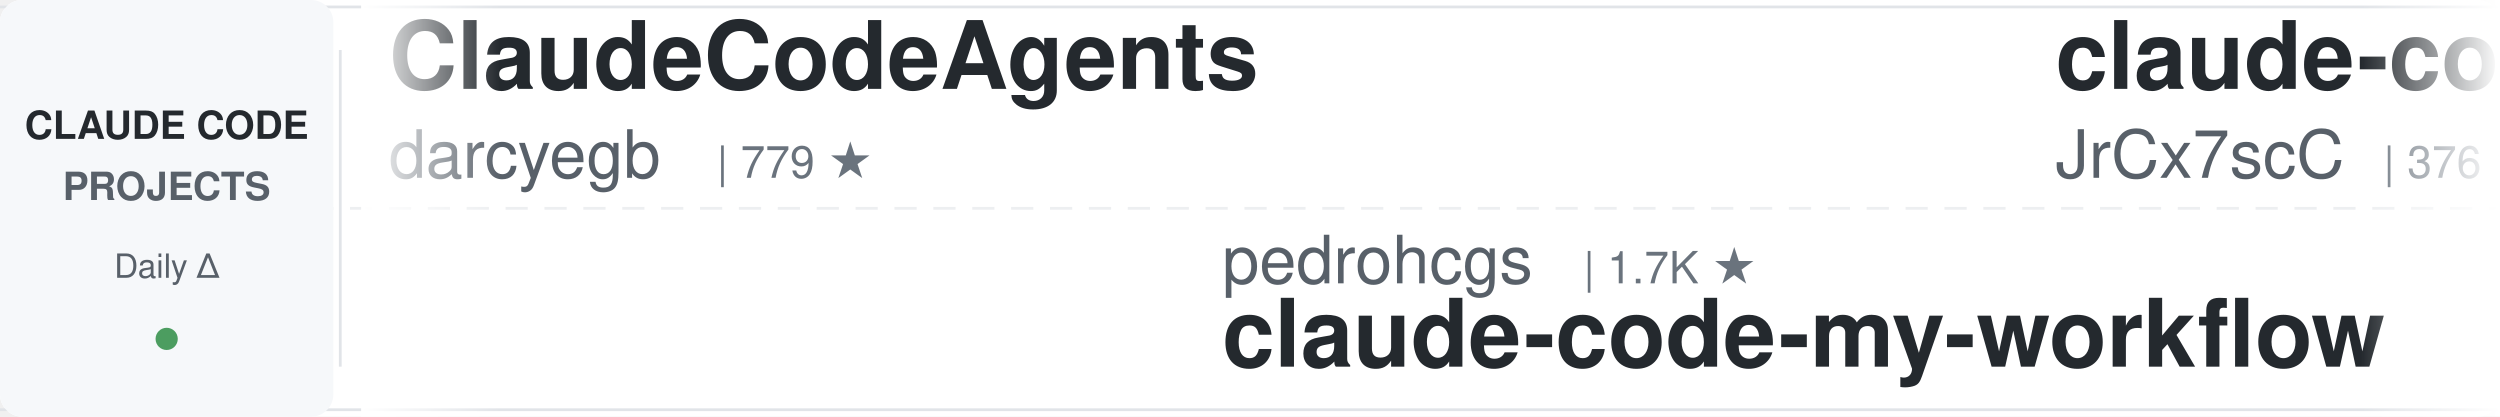
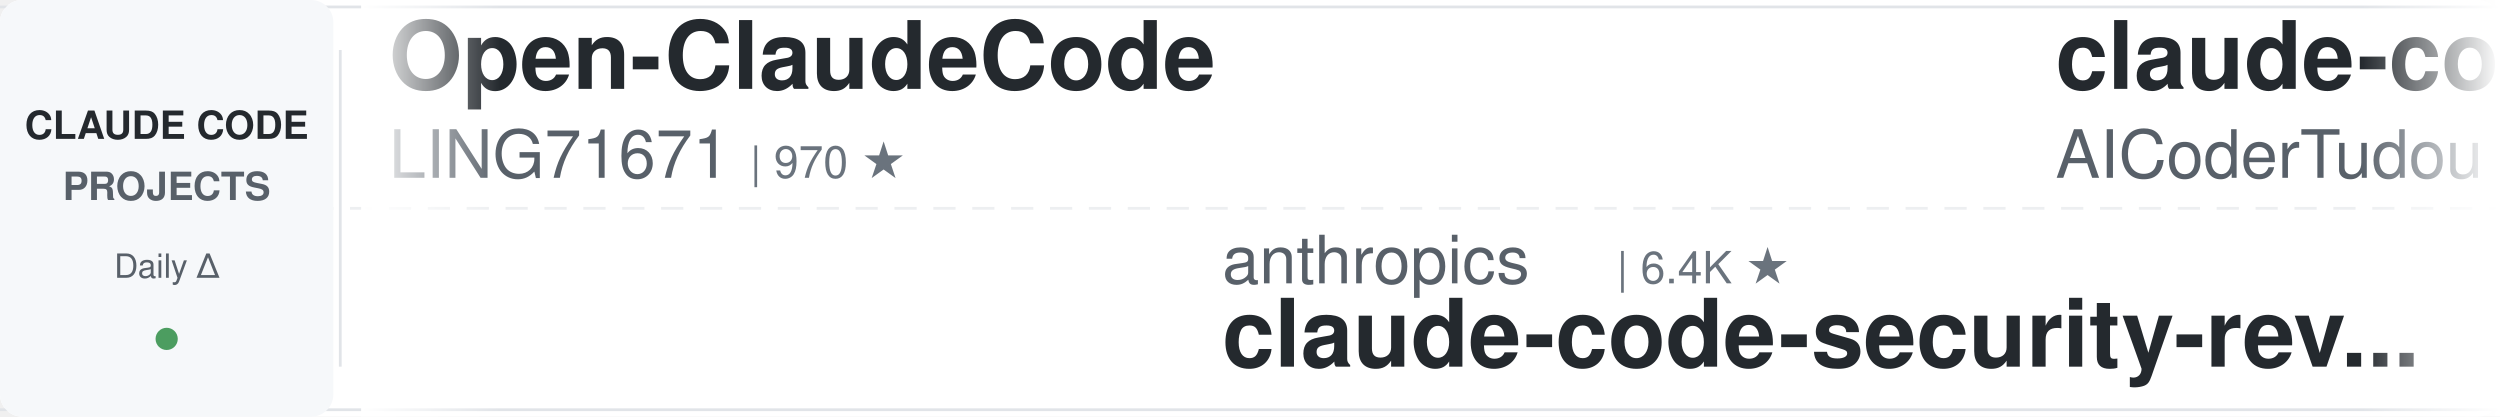
<svg xmlns="http://www.w3.org/2000/svg" width="900" height="150">
  <defs>
    <linearGradient id="leftFade" x1="0%" y1="0%" x2="100%" y2="0%">
      <stop offset="0%" style="stop-color:#ffffff;stop-opacity:1" />
      <stop offset="100%" style="stop-color:#ffffff;stop-opacity:0" />
    </linearGradient>
    <linearGradient id="rightFade" x1="0%" y1="0%" x2="100%" y2="0%">
      <stop offset="0%" style="stop-color:#ffffff;stop-opacity:0" />
      <stop offset="100%" style="stop-color:#ffffff;stop-opacity:1" />
    </linearGradient>
  </defs>
  <rect width="900" height="150" fill="#ffffff" rx="8" />
  <rect x="0" y="2" width="900" height="1" fill="#e1e4e8" />
  <rect x="0" y="147" width="900" height="1" fill="#e1e4e8" />
  <line x1="0" y1="75" x2="900" y2="75" stroke="#e1e4e8" stroke-width="1" stroke-dasharray="8 6" opacity="0.6" />
  <rect x="0" y="0" width="120" height="150" fill="#f6f8fa" rx="8" />
  <text x="60" y="50" font-family="-apple-system, BlinkMacSystemFont, 'Segoe UI', Helvetica, Arial, sans-serif" font-size="14" font-weight="600" fill="#24292e" text-anchor="middle">CLAUDE CODE</text>
  <text x="60" y="72" font-family="-apple-system, BlinkMacSystemFont, 'Segoe UI', Helvetica, Arial, sans-serif" font-size="14" font-weight="600" fill="#586069" text-anchor="middle">PROJECTS</text>
  <text x="60" y="100" font-family="-apple-system, BlinkMacSystemFont, 'Segoe UI', Helvetica, Arial, sans-serif" font-size="12" font-weight="500" fill="#586069" text-anchor="middle">Daily Δ</text>
  <circle cx="60" cy="122" r="4" fill="#22863a" opacity="0.8" />
  <rect x="122" y="18" width="1" height="114" fill="#e1e4e8" />
  <clipPath id="tickerClip">
    <rect x="130" y="0" width="770" height="150" />
  </clipPath>
  <g clip-path="url(#tickerClip)">
    <g id="tickerItems">
      <animateTransform attributeName="transform" attributeType="XML" type="translate" from="0 0" to="-3000 0" dur="54s" repeatCount="indefinite" />
      <g transform="translate(0, 0)">
-         <text x="140" y="32" font-family="-apple-system, BlinkMacSystemFont, 'Segoe UI', Helvetica, Arial, sans-serif" font-size="34" font-weight="600" fill="#24292e">ClaudeCodeAgents</text>
-         <text x="140" y="64" font-family="-apple-system, BlinkMacSystemFont, 'Segoe UI', Helvetica, Arial, sans-serif" font-size="24" font-weight="400" fill="#586069">darcyegb</text>
-         <text x="258" y="64" font-family="-apple-system, BlinkMacSystemFont, 'Segoe UI', Helvetica, Arial, sans-serif" font-size="16" font-weight="500" fill="#6a737d">| 779 ★</text>
+         <text x="140" y="32" font-family="-apple-system, BlinkMacSystemFont, 'Segoe UI', Helvetica, Arial, sans-serif" font-size="34" font-weight="600" fill="#24292e">Open-ClaudeCode</text>
+         <text x="140" y="64" font-family="-apple-system, BlinkMacSystemFont, 'Segoe UI', Helvetica, Arial, sans-serif" font-size="24" font-weight="400" fill="#586069">LING71671</text>
+         <text x="270" y="64" font-family="-apple-system, BlinkMacSystemFont, 'Segoe UI', Helvetica, Arial, sans-serif" font-size="16" font-weight="500" fill="#6a737d">| 970 ★</text>
      </g>
      <g transform="translate(300, 0)">
-         <text x="140" y="102" font-family="-apple-system, BlinkMacSystemFont, 'Segoe UI', Helvetica, Arial, sans-serif" font-size="24" font-weight="400" fill="#586069">pedrohcgs</text>
-         <text x="270" y="102" font-family="-apple-system, BlinkMacSystemFont, 'Segoe UI', Helvetica, Arial, sans-serif" font-size="16" font-weight="500" fill="#6a737d">| 1.7K ★</text>
-         <text x="140" y="132" font-family="-apple-system, BlinkMacSystemFont, 'Segoe UI', Helvetica, Arial, sans-serif" font-size="34" font-weight="600" fill="#24292e">claude-code-my-workflow</text>
+         <text x="140" y="102" font-family="-apple-system, BlinkMacSystemFont, 'Segoe UI', Helvetica, Arial, sans-serif" font-size="24" font-weight="400" fill="#586069">anthropics</text>
+         <text x="282" y="102" font-family="-apple-system, BlinkMacSystemFont, 'Segoe UI', Helvetica, Arial, sans-serif" font-size="16" font-weight="500" fill="#6a737d">| 6.4K ★</text>
+         <text x="140" y="132" font-family="-apple-system, BlinkMacSystemFont, 'Segoe UI', Helvetica, Arial, sans-serif" font-size="34" font-weight="600" fill="#24292e">claude-code-security-rev...</text>
      </g>
      <g transform="translate(600, 0)">
-         <text x="140" y="32" font-family="-apple-system, BlinkMacSystemFont, 'Segoe UI', Helvetica, Arial, sans-serif" font-size="34" font-weight="600" fill="#24292e">claude-code-source</text>
-         <text x="140" y="64" font-family="-apple-system, BlinkMacSystemFont, 'Segoe UI', Helvetica, Arial, sans-serif" font-size="24" font-weight="400" fill="#586069">JrCx7scC</text>
-         <text x="258" y="64" font-family="-apple-system, BlinkMacSystemFont, 'Segoe UI', Helvetica, Arial, sans-serif" font-size="16" font-weight="500" fill="#6a737d">| 376 ★</text>
+         <text x="140" y="32" font-family="-apple-system, BlinkMacSystemFont, 'Segoe UI', Helvetica, Arial, sans-serif" font-size="34" font-weight="600" fill="#24292e">claude-code-tudou</text>
+         <text x="140" y="64" font-family="-apple-system, BlinkMacSystemFont, 'Segoe UI', Helvetica, Arial, sans-serif" font-size="24" font-weight="400" fill="#586069">AICoderTudou</text>
+         <text x="306" y="64" font-family="-apple-system, BlinkMacSystemFont, 'Segoe UI', Helvetica, Arial, sans-serif" font-size="16" font-weight="500" fill="#6a737d">| 493 ★</text>
      </g>
      <g transform="translate(900, 0)">
-         <text x="140" y="102" font-family="-apple-system, BlinkMacSystemFont, 'Segoe UI', Helvetica, Arial, sans-serif" font-size="24" font-weight="400" fill="#586069">repowise-dev</text>
-         <text x="306" y="102" font-family="-apple-system, BlinkMacSystemFont, 'Segoe UI', Helvetica, Arial, sans-serif" font-size="16" font-weight="500" fill="#6a737d">| 1.2K ★</text>
-         <text x="140" y="132" font-family="-apple-system, BlinkMacSystemFont, 'Segoe UI', Helvetica, Arial, sans-serif" font-size="34" font-weight="600" fill="#24292e">claude-code-prompts</text>
+         <text x="140" y="102" font-family="-apple-system, BlinkMacSystemFont, 'Segoe UI', Helvetica, Arial, sans-serif" font-size="24" font-weight="400" fill="#586069">Chachamaru127</text>
+         <text x="318" y="102" font-family="-apple-system, BlinkMacSystemFont, 'Segoe UI', Helvetica, Arial, sans-serif" font-size="16" font-weight="500" fill="#6a737d">| 3.2K ★</text>
+         <text x="140" y="132" font-family="-apple-system, BlinkMacSystemFont, 'Segoe UI', Helvetica, Arial, sans-serif" font-size="34" font-weight="600" fill="#24292e">claude-code-harness</text>
      </g>
      <g transform="translate(1200, 0)">
-         <text x="140" y="32" font-family="-apple-system, BlinkMacSystemFont, 'Segoe UI', Helvetica, Arial, sans-serif" font-size="34" font-weight="600" fill="#24292e">claude-code-workflows</text>
-         <text x="140" y="64" font-family="-apple-system, BlinkMacSystemFont, 'Segoe UI', Helvetica, Arial, sans-serif" font-size="24" font-weight="400" fill="#586069">OneRedOak</text>
-         <text x="270" y="64" font-family="-apple-system, BlinkMacSystemFont, 'Segoe UI', Helvetica, Arial, sans-serif" font-size="16" font-weight="500" fill="#6a737d">| 3.9K ★</text>
+         <text x="140" y="32" font-family="-apple-system, BlinkMacSystemFont, 'Segoe UI', Helvetica, Arial, sans-serif" font-size="34" font-weight="600" fill="#24292e">pi-vs-claude-code</text>
+         <text x="140" y="64" font-family="-apple-system, BlinkMacSystemFont, 'Segoe UI', Helvetica, Arial, sans-serif" font-size="24" font-weight="400" fill="#586069">disler</text>
+         <text x="234" y="64" font-family="-apple-system, BlinkMacSystemFont, 'Segoe UI', Helvetica, Arial, sans-serif" font-size="16" font-weight="500" fill="#6a737d">| 1.7K ★</text>
      </g>
      <g transform="translate(1500, 0)">
-         <text x="140" y="102" font-family="-apple-system, BlinkMacSystemFont, 'Segoe UI', Helvetica, Arial, sans-serif" font-size="24" font-weight="400" fill="#586069">xu-xiang</text>
-         <text x="258" y="102" font-family="-apple-system, BlinkMacSystemFont, 'Segoe UI', Helvetica, Arial, sans-serif" font-size="16" font-weight="500" fill="#6a737d">| 2.0K ★</text>
-         <text x="140" y="132" font-family="-apple-system, BlinkMacSystemFont, 'Segoe UI', Helvetica, Arial, sans-serif" font-size="34" font-weight="600" fill="#24292e">everything-claude-code-z...</text>
+         <text x="140" y="102" font-family="-apple-system, BlinkMacSystemFont, 'Segoe UI', Helvetica, Arial, sans-serif" font-size="24" font-weight="400" fill="#586069">Windy3f3f3f3f</text>
+         <text x="318" y="102" font-family="-apple-system, BlinkMacSystemFont, 'Segoe UI', Helvetica, Arial, sans-serif" font-size="16" font-weight="500" fill="#6a737d">| 3.8K ★</text>
+         <text x="140" y="132" font-family="-apple-system, BlinkMacSystemFont, 'Segoe UI', Helvetica, Arial, sans-serif" font-size="34" font-weight="600" fill="#24292e">how-claude-code-works</text>
      </g>
      <g transform="translate(1800, 0)">
-         <text x="140" y="32" font-family="-apple-system, BlinkMacSystemFont, 'Segoe UI', Helvetica, Arial, sans-serif" font-size="34" font-weight="600" fill="#24292e">Claude-Code-Source-Study</text>
-         <text x="140" y="64" font-family="-apple-system, BlinkMacSystemFont, 'Segoe UI', Helvetica, Arial, sans-serif" font-size="24" font-weight="400" fill="#586069">luyao618</text>
-         <text x="258" y="64" font-family="-apple-system, BlinkMacSystemFont, 'Segoe UI', Helvetica, Arial, sans-serif" font-size="16" font-weight="500" fill="#6a737d">| 1.7K ★</text>
+         <text x="140" y="32" font-family="-apple-system, BlinkMacSystemFont, 'Segoe UI', Helvetica, Arial, sans-serif" font-size="34" font-weight="600" fill="#24292e">edmunds-claude-code</text>
+         <text x="140" y="64" font-family="-apple-system, BlinkMacSystemFont, 'Segoe UI', Helvetica, Arial, sans-serif" font-size="24" font-weight="400" fill="#586069">edmund-io</text>
+         <text x="270" y="64" font-family="-apple-system, BlinkMacSystemFont, 'Segoe UI', Helvetica, Arial, sans-serif" font-size="16" font-weight="500" fill="#6a737d">| 1.5K ★</text>
      </g>
      <g transform="translate(2100, 0)">
-         <text x="140" y="102" font-family="-apple-system, BlinkMacSystemFont, 'Segoe UI', Helvetica, Arial, sans-serif" font-size="24" font-weight="400" fill="#586069">AprilNEA</text>
-         <text x="258" y="102" font-family="-apple-system, BlinkMacSystemFont, 'Segoe UI', Helvetica, Arial, sans-serif" font-size="16" font-weight="500" fill="#6a737d">| 394 ★</text>
-         <text x="140" y="132" font-family="-apple-system, BlinkMacSystemFont, 'Segoe UI', Helvetica, Arial, sans-serif" font-size="34" font-weight="600" fill="#24292e">claude-code-source</text>
+         <text x="140" y="102" font-family="-apple-system, BlinkMacSystemFont, 'Segoe UI', Helvetica, Arial, sans-serif" font-size="24" font-weight="400" fill="#586069">multica-ai</text>
+         <text x="282" y="102" font-family="-apple-system, BlinkMacSystemFont, 'Segoe UI', Helvetica, Arial, sans-serif" font-size="16" font-weight="500" fill="#6a737d">| 221.2K ★</text>
+         <text x="140" y="132" font-family="-apple-system, BlinkMacSystemFont, 'Segoe UI', Helvetica, Arial, sans-serif" font-size="34" font-weight="600" fill="#24292e">andrej-karpathy-skills</text>
      </g>
      <g transform="translate(2400, 0)">
-         <text x="140" y="32" font-family="-apple-system, BlinkMacSystemFont, 'Segoe UI', Helvetica, Arial, sans-serif" font-size="34" font-weight="600" fill="#24292e">claude-code-router</text>
-         <text x="140" y="64" font-family="-apple-system, BlinkMacSystemFont, 'Segoe UI', Helvetica, Arial, sans-serif" font-size="24" font-weight="400" fill="#586069">musistudio</text>
-         <text x="282" y="64" font-family="-apple-system, BlinkMacSystemFont, 'Segoe UI', Helvetica, Arial, sans-serif" font-size="16" font-weight="500" fill="#6a737d">| 37.8K ★</text>
+         <text x="140" y="32" font-family="-apple-system, BlinkMacSystemFont, 'Segoe UI', Helvetica, Arial, sans-serif" font-size="34" font-weight="600" fill="#24292e">learn-claude-code</text>
+         <text x="140" y="64" font-family="-apple-system, BlinkMacSystemFont, 'Segoe UI', Helvetica, Arial, sans-serif" font-size="24" font-weight="400" fill="#586069">shareAI-lab</text>
+         <text x="294" y="64" font-family="-apple-system, BlinkMacSystemFont, 'Segoe UI', Helvetica, Arial, sans-serif" font-size="16" font-weight="500" fill="#6a737d">| 78.8K ★</text>
      </g>
      <g transform="translate(2700, 0)">
-         <text x="140" y="102" font-family="-apple-system, BlinkMacSystemFont, 'Segoe UI', Helvetica, Arial, sans-serif" font-size="24" font-weight="400" fill="#586069">asgeirtj</text>
-         <text x="258" y="102" font-family="-apple-system, BlinkMacSystemFont, 'Segoe UI', Helvetica, Arial, sans-serif" font-size="16" font-weight="500" fill="#6a737d">| 69.9K ★</text>
-         <text x="140" y="132" font-family="-apple-system, BlinkMacSystemFont, 'Segoe UI', Helvetica, Arial, sans-serif" font-size="34" font-weight="600" fill="#24292e">system_prompts_leaks</text>
+         <text x="140" y="102" font-family="-apple-system, BlinkMacSystemFont, 'Segoe UI', Helvetica, Arial, sans-serif" font-size="24" font-weight="400" fill="#586069">Pimzino</text>
+         <text x="246" y="102" font-family="-apple-system, BlinkMacSystemFont, 'Segoe UI', Helvetica, Arial, sans-serif" font-size="16" font-weight="500" fill="#6a737d">| 3.9K ★</text>
+         <text x="140" y="132" font-family="-apple-system, BlinkMacSystemFont, 'Segoe UI', Helvetica, Arial, sans-serif" font-size="34" font-weight="600" fill="#24292e">claude-code-spec-workflo...</text>
      </g>
      <g transform="translate(3000, 0)">
-         <text x="140" y="32" font-family="-apple-system, BlinkMacSystemFont, 'Segoe UI', Helvetica, Arial, sans-serif" font-size="34" font-weight="600" fill="#24292e">ClaudeCodeAgents</text>
-         <text x="140" y="64" font-family="-apple-system, BlinkMacSystemFont, 'Segoe UI', Helvetica, Arial, sans-serif" font-size="24" font-weight="400" fill="#586069">darcyegb</text>
-         <text x="258" y="64" font-family="-apple-system, BlinkMacSystemFont, 'Segoe UI', Helvetica, Arial, sans-serif" font-size="16" font-weight="500" fill="#6a737d">| 779 ★</text>
+         <text x="140" y="32" font-family="-apple-system, BlinkMacSystemFont, 'Segoe UI', Helvetica, Arial, sans-serif" font-size="34" font-weight="600" fill="#24292e">Open-ClaudeCode</text>
+         <text x="140" y="64" font-family="-apple-system, BlinkMacSystemFont, 'Segoe UI', Helvetica, Arial, sans-serif" font-size="24" font-weight="400" fill="#586069">LING71671</text>
+         <text x="270" y="64" font-family="-apple-system, BlinkMacSystemFont, 'Segoe UI', Helvetica, Arial, sans-serif" font-size="16" font-weight="500" fill="#6a737d">| 970 ★</text>
      </g>
      <g transform="translate(3300, 0)">
-         <text x="140" y="102" font-family="-apple-system, BlinkMacSystemFont, 'Segoe UI', Helvetica, Arial, sans-serif" font-size="24" font-weight="400" fill="#586069">pedrohcgs</text>
-         <text x="270" y="102" font-family="-apple-system, BlinkMacSystemFont, 'Segoe UI', Helvetica, Arial, sans-serif" font-size="16" font-weight="500" fill="#6a737d">| 1.7K ★</text>
-         <text x="140" y="132" font-family="-apple-system, BlinkMacSystemFont, 'Segoe UI', Helvetica, Arial, sans-serif" font-size="34" font-weight="600" fill="#24292e">claude-code-my-workflow</text>
+         <text x="140" y="102" font-family="-apple-system, BlinkMacSystemFont, 'Segoe UI', Helvetica, Arial, sans-serif" font-size="24" font-weight="400" fill="#586069">anthropics</text>
+         <text x="282" y="102" font-family="-apple-system, BlinkMacSystemFont, 'Segoe UI', Helvetica, Arial, sans-serif" font-size="16" font-weight="500" fill="#6a737d">| 6.4K ★</text>
+         <text x="140" y="132" font-family="-apple-system, BlinkMacSystemFont, 'Segoe UI', Helvetica, Arial, sans-serif" font-size="34" font-weight="600" fill="#24292e">claude-code-security-rev...</text>
      </g>
      <g transform="translate(3600, 0)">
-         <text x="140" y="32" font-family="-apple-system, BlinkMacSystemFont, 'Segoe UI', Helvetica, Arial, sans-serif" font-size="34" font-weight="600" fill="#24292e">claude-code-source</text>
-         <text x="140" y="64" font-family="-apple-system, BlinkMacSystemFont, 'Segoe UI', Helvetica, Arial, sans-serif" font-size="24" font-weight="400" fill="#586069">JrCx7scC</text>
-         <text x="258" y="64" font-family="-apple-system, BlinkMacSystemFont, 'Segoe UI', Helvetica, Arial, sans-serif" font-size="16" font-weight="500" fill="#6a737d">| 376 ★</text>
+         <text x="140" y="32" font-family="-apple-system, BlinkMacSystemFont, 'Segoe UI', Helvetica, Arial, sans-serif" font-size="34" font-weight="600" fill="#24292e">claude-code-tudou</text>
+         <text x="140" y="64" font-family="-apple-system, BlinkMacSystemFont, 'Segoe UI', Helvetica, Arial, sans-serif" font-size="24" font-weight="400" fill="#586069">AICoderTudou</text>
+         <text x="306" y="64" font-family="-apple-system, BlinkMacSystemFont, 'Segoe UI', Helvetica, Arial, sans-serif" font-size="16" font-weight="500" fill="#6a737d">| 493 ★</text>
      </g>
      <g transform="translate(3900, 0)">
-         <text x="140" y="102" font-family="-apple-system, BlinkMacSystemFont, 'Segoe UI', Helvetica, Arial, sans-serif" font-size="24" font-weight="400" fill="#586069">repowise-dev</text>
-         <text x="306" y="102" font-family="-apple-system, BlinkMacSystemFont, 'Segoe UI', Helvetica, Arial, sans-serif" font-size="16" font-weight="500" fill="#6a737d">| 1.2K ★</text>
-         <text x="140" y="132" font-family="-apple-system, BlinkMacSystemFont, 'Segoe UI', Helvetica, Arial, sans-serif" font-size="34" font-weight="600" fill="#24292e">claude-code-prompts</text>
+         <text x="140" y="102" font-family="-apple-system, BlinkMacSystemFont, 'Segoe UI', Helvetica, Arial, sans-serif" font-size="24" font-weight="400" fill="#586069">Chachamaru127</text>
+         <text x="318" y="102" font-family="-apple-system, BlinkMacSystemFont, 'Segoe UI', Helvetica, Arial, sans-serif" font-size="16" font-weight="500" fill="#6a737d">| 3.2K ★</text>
+         <text x="140" y="132" font-family="-apple-system, BlinkMacSystemFont, 'Segoe UI', Helvetica, Arial, sans-serif" font-size="34" font-weight="600" fill="#24292e">claude-code-harness</text>
      </g>
    </g>
  </g>
  <rect x="130" y="0" width="50" height="150" fill="url(#leftFade)" />
  <rect x="850" y="0" width="50" height="150" fill="url(#rightFade)" />
</svg>
